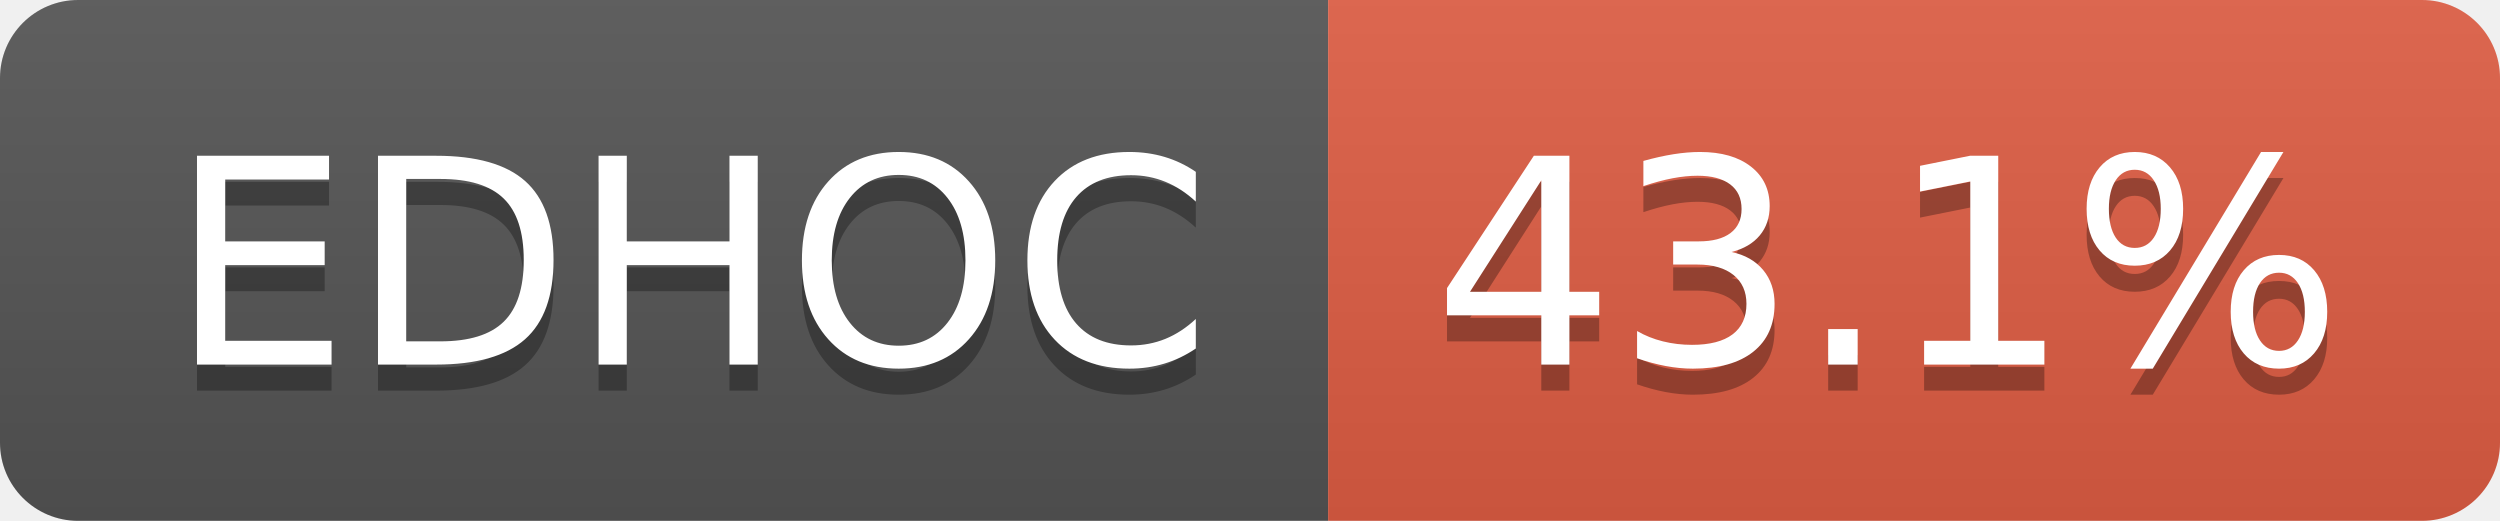
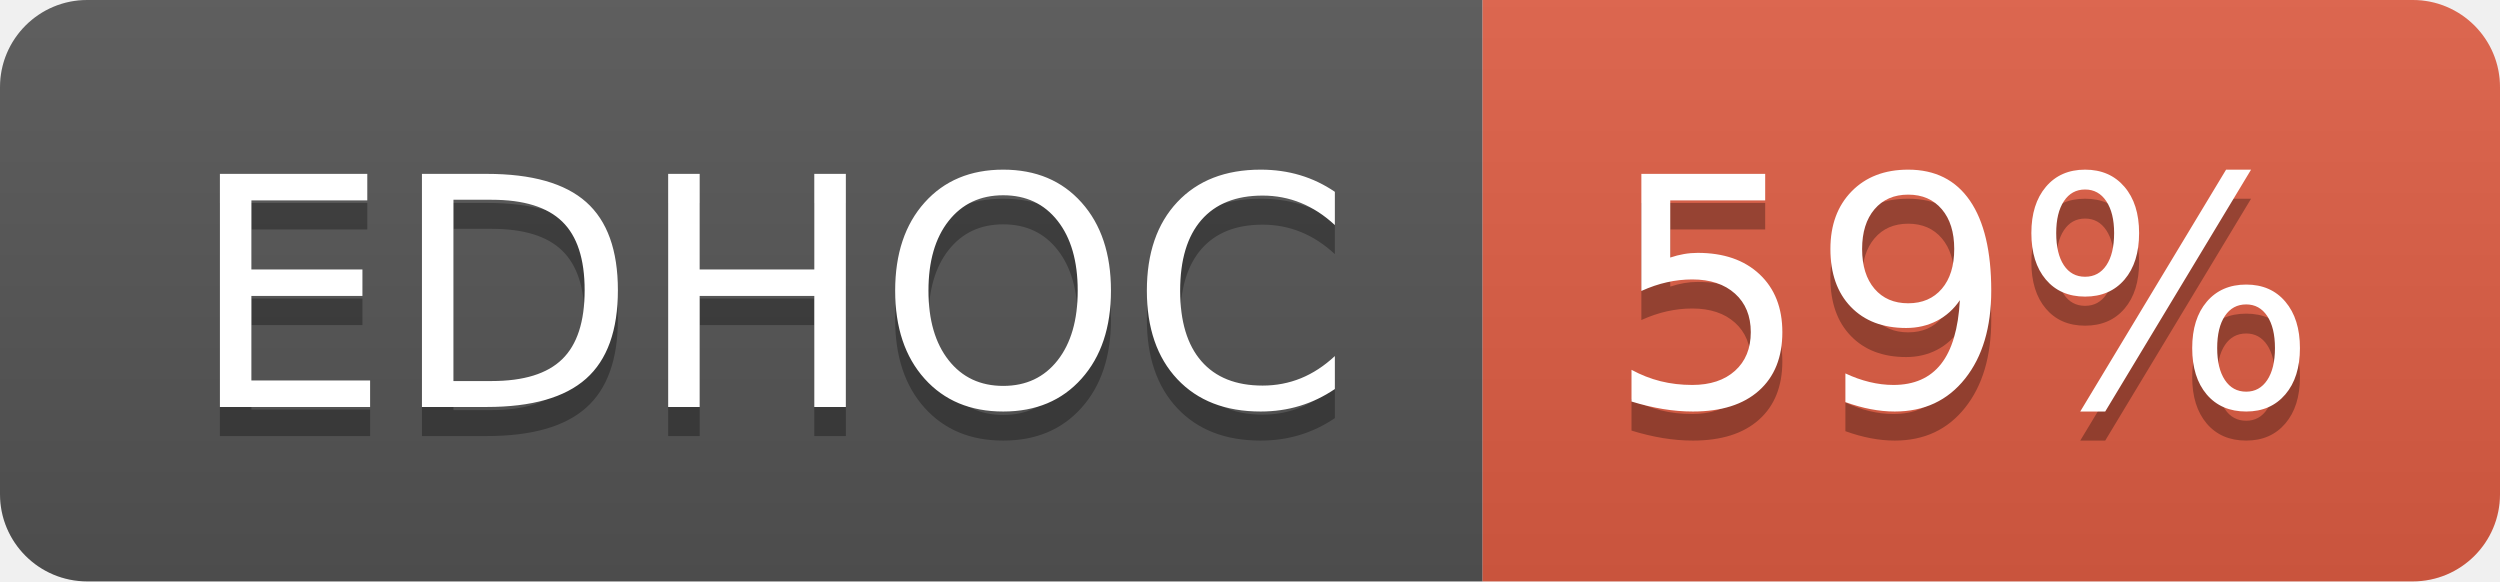
- <svg xmlns="http://www.w3.org/2000/svg" width="96" height="20" role="img" aria-label="EDHOC: 43.1%">
+ <svg xmlns="http://www.w3.org/2000/svg" width="86" height="20" role="img" aria-label="EDHOC: 59%">
  <linearGradient id="s" x2="0" y2="100%">
    <stop offset="0" stop-color="#bbb" stop-opacity=".1" />
    <stop offset="1" stop-opacity=".1" />
  </linearGradient>
  <clipPath id="r">
-     <rect width="96" height="20" rx="3" fill="#fff" />
+     <rect width="86" height="20" rx="3" fill="#fff" />
  </clipPath>
  <g clip-path="url(#r)">
    <rect width="51" height="20" fill="#555" />
-     <rect x="51" width="45" height="20" fill="#e05d44" />
-     <rect width="96" height="20" fill="url(#s)" />
+     <rect x="51" width="35" height="20" fill="#e05d44" />
+     <rect width="86" height="20" fill="url(#s)" />
  </g>
  <g fill="#fff" text-anchor="middle" font-family="Verdana,Geneva,DejaVu Sans,sans-serif" text-rendering="geometricPrecision" font-size="110">
    <text aria-hidden="true" x="265" y="150" fill="#010101" fill-opacity=".3" transform="scale(.1)" textLength="402">EDHOC</text>
    <text x="265" y="140" transform="scale(.1)" fill="#fff" textLength="402">EDHOC</text>
-     <text aria-hidden="true" x="725" y="150" fill="#010101" fill-opacity=".3" transform="scale(.1)" textLength="350">43.1%</text>
-     <text x="725" y="140" transform="scale(.1)" fill="#fff" textLength="350">43.1%</text>
+     <text aria-hidden="true" x="675" y="150" fill="#010101" fill-opacity=".3" transform="scale(.1)" textLength="245">59%</text>
+     <text x="675" y="140" transform="scale(.1)" fill="#fff" textLength="245">59%</text>
  </g>
</svg>
